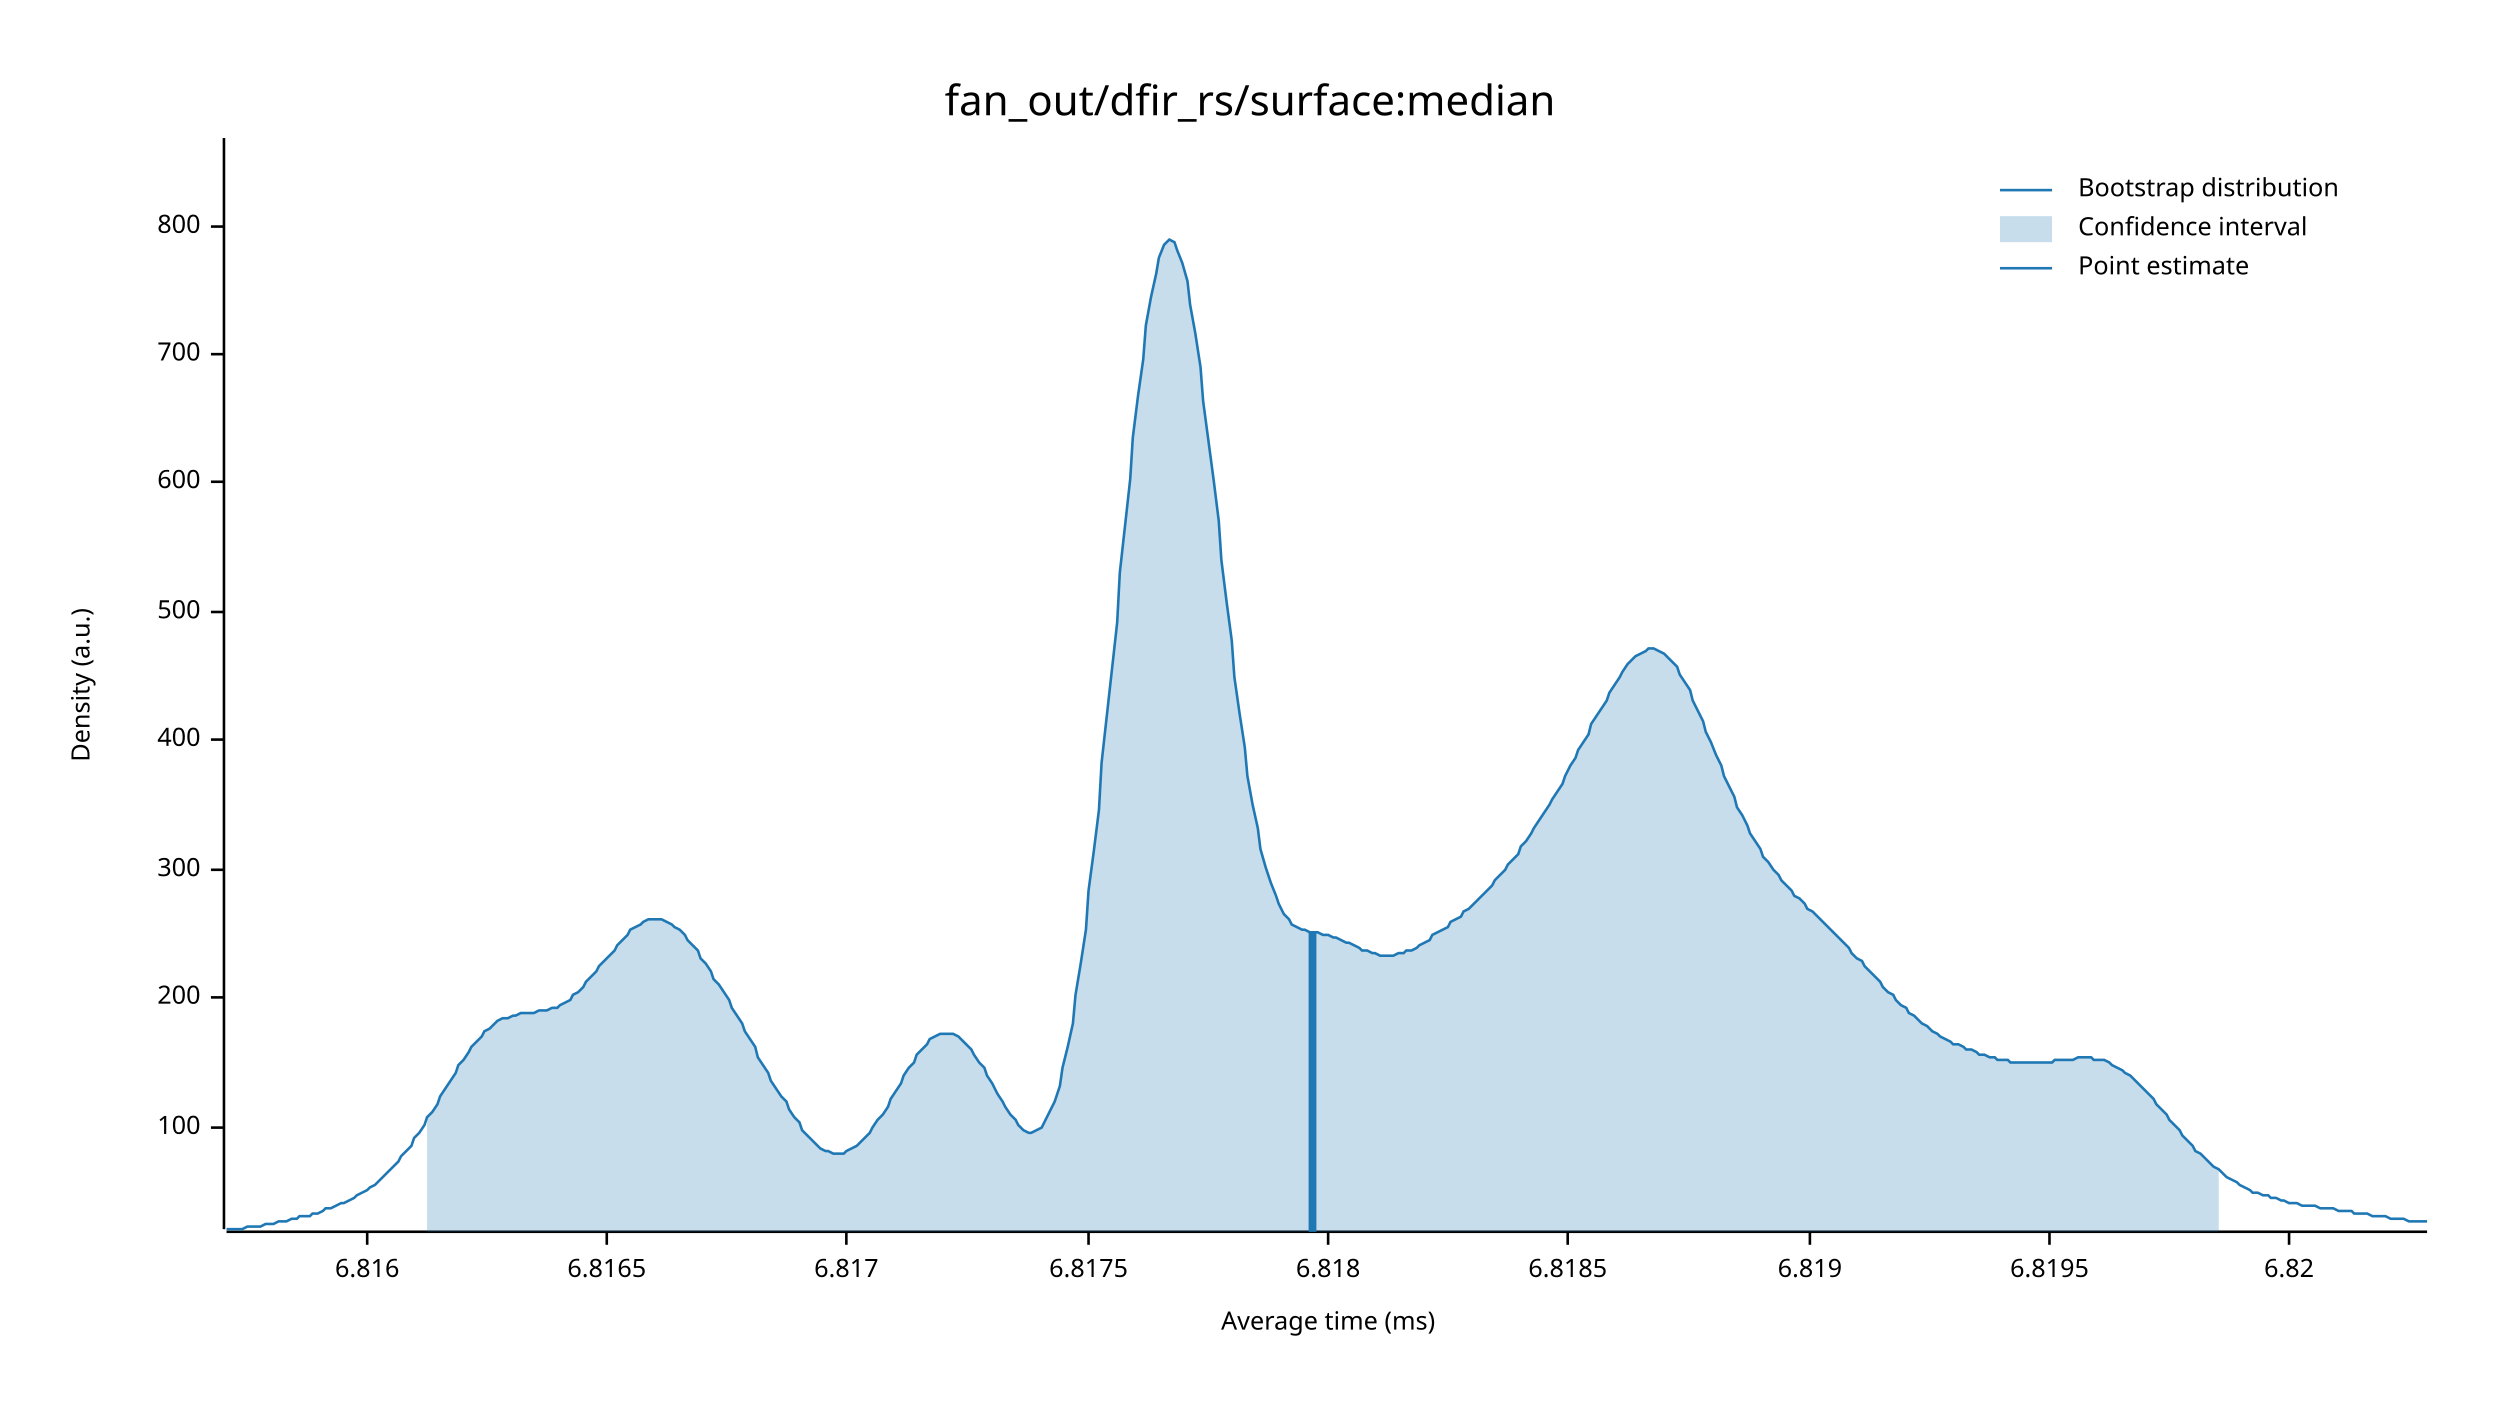
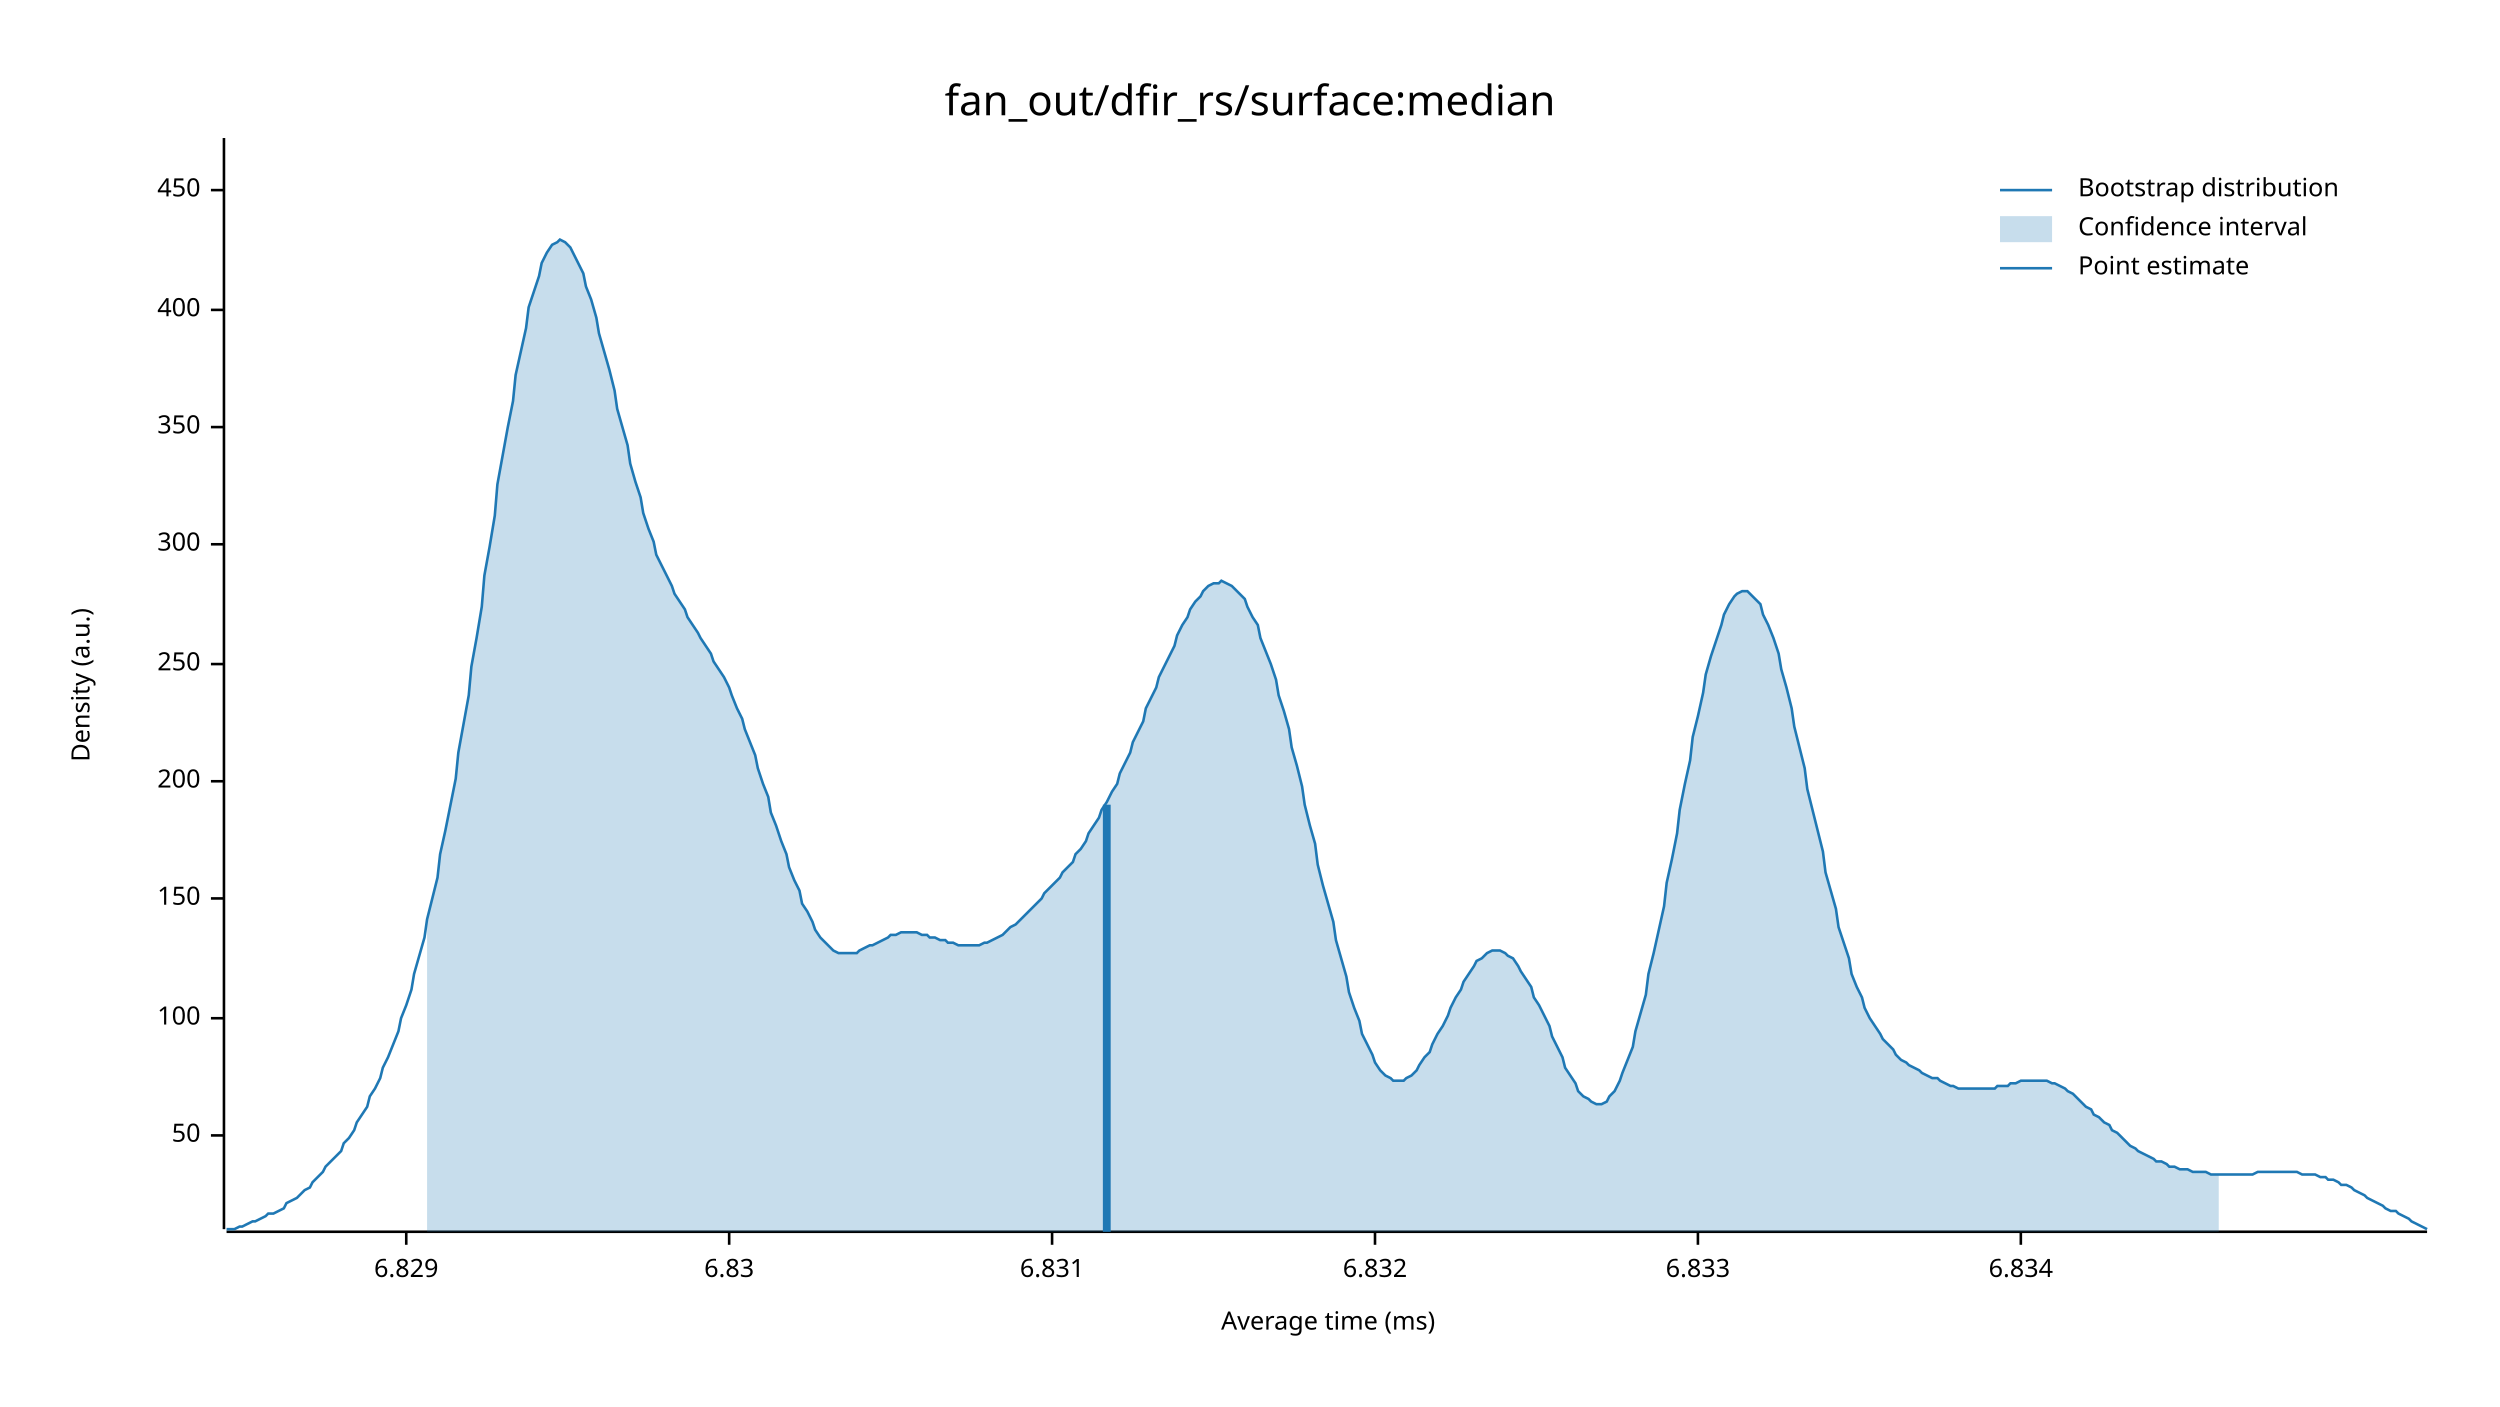
<svg xmlns="http://www.w3.org/2000/svg" width="960" height="540" viewBox="0 0 960 540">
  <text x="480" y="32" dy="0.76em" text-anchor="middle" font-family="sans-serif" font-size="16.129" opacity="1" fill="#000000">
fan_out/dfir_rs/surface:median
</text>
  <text x="27" y="263" dy="0.76em" text-anchor="middle" font-family="sans-serif" font-size="9.677" opacity="1" fill="#000000" transform="rotate(270, 27, 263)">
Density (a.u.)
</text>
  <text x="510" y="513" dy="-0.5ex" text-anchor="middle" font-family="sans-serif" font-size="9.677" opacity="1" fill="#000000">
Average time (ms)
</text>
  <polyline fill="none" opacity="1" stroke="#000000" stroke-width="1" points="86,53 86,472 " />
-   <text x="77" y="433" dy="0.5ex" text-anchor="end" font-family="sans-serif" font-size="9.677" opacity="1" fill="#000000">
+   <text x="77" y="436" dy="0.5ex" text-anchor="end" font-family="sans-serif" font-size="9.677" opacity="1" fill="#000000">
+ 50
+ </text>
+   <polyline fill="none" opacity="1" stroke="#000000" stroke-width="1" points="81,436 86,436 " />
+   <text x="77" y="391" dy="0.5ex" text-anchor="end" font-family="sans-serif" font-size="9.677" opacity="1" fill="#000000">
100
</text>
-   <polyline fill="none" opacity="1" stroke="#000000" stroke-width="1" points="81,433 86,433 " />
-   <text x="77" y="383" dy="0.5ex" text-anchor="end" font-family="sans-serif" font-size="9.677" opacity="1" fill="#000000">
+   <polyline fill="none" opacity="1" stroke="#000000" stroke-width="1" points="81,391 86,391 " />
+   <text x="77" y="345" dy="0.5ex" text-anchor="end" font-family="sans-serif" font-size="9.677" opacity="1" fill="#000000">
+ 150
+ </text>
+   <polyline fill="none" opacity="1" stroke="#000000" stroke-width="1" points="81,345 86,345 " />
+   <text x="77" y="300" dy="0.5ex" text-anchor="end" font-family="sans-serif" font-size="9.677" opacity="1" fill="#000000">
200
</text>
-   <polyline fill="none" opacity="1" stroke="#000000" stroke-width="1" points="81,383 86,383 " />
-   <text x="77" y="334" dy="0.5ex" text-anchor="end" font-family="sans-serif" font-size="9.677" opacity="1" fill="#000000">
+   <polyline fill="none" opacity="1" stroke="#000000" stroke-width="1" points="81,300 86,300 " />
+   <text x="77" y="255" dy="0.5ex" text-anchor="end" font-family="sans-serif" font-size="9.677" opacity="1" fill="#000000">
+ 250
+ </text>
+   <polyline fill="none" opacity="1" stroke="#000000" stroke-width="1" points="81,255 86,255 " />
+   <text x="77" y="209" dy="0.5ex" text-anchor="end" font-family="sans-serif" font-size="9.677" opacity="1" fill="#000000">
300
</text>
-   <polyline fill="none" opacity="1" stroke="#000000" stroke-width="1" points="81,334 86,334 " />
-   <text x="77" y="284" dy="0.5ex" text-anchor="end" font-family="sans-serif" font-size="9.677" opacity="1" fill="#000000">
+   <polyline fill="none" opacity="1" stroke="#000000" stroke-width="1" points="81,209 86,209 " />
+   <text x="77" y="164" dy="0.5ex" text-anchor="end" font-family="sans-serif" font-size="9.677" opacity="1" fill="#000000">
+ 350
+ </text>
+   <polyline fill="none" opacity="1" stroke="#000000" stroke-width="1" points="81,164 86,164 " />
+   <text x="77" y="119" dy="0.5ex" text-anchor="end" font-family="sans-serif" font-size="9.677" opacity="1" fill="#000000">
400
</text>
-   <polyline fill="none" opacity="1" stroke="#000000" stroke-width="1" points="81,284 86,284 " />
-   <text x="77" y="235" dy="0.5ex" text-anchor="end" font-family="sans-serif" font-size="9.677" opacity="1" fill="#000000">
- 500
+   <polyline fill="none" opacity="1" stroke="#000000" stroke-width="1" points="81,119 86,119 " />
+   <text x="77" y="73" dy="0.5ex" text-anchor="end" font-family="sans-serif" font-size="9.677" opacity="1" fill="#000000">
+ 450
</text>
-   <polyline fill="none" opacity="1" stroke="#000000" stroke-width="1" points="81,235 86,235 " />
-   <text x="77" y="185" dy="0.5ex" text-anchor="end" font-family="sans-serif" font-size="9.677" opacity="1" fill="#000000">
- 600
+   <polyline fill="none" opacity="1" stroke="#000000" stroke-width="1" points="81,73 86,73 " />
+   <polyline fill="none" opacity="1" stroke="#000000" stroke-width="1" points="87,473 932,473 " />
+   <text x="156" y="483" dy="0.76em" text-anchor="middle" font-family="sans-serif" font-size="9.677" opacity="1" fill="#000000">
+ 6.829
</text>
-   <polyline fill="none" opacity="1" stroke="#000000" stroke-width="1" points="81,185 86,185 " />
-   <text x="77" y="136" dy="0.5ex" text-anchor="end" font-family="sans-serif" font-size="9.677" opacity="1" fill="#000000">
- 700
+   <polyline fill="none" opacity="1" stroke="#000000" stroke-width="1" points="156,473 156,478 " />
+   <text x="280" y="483" dy="0.76em" text-anchor="middle" font-family="sans-serif" font-size="9.677" opacity="1" fill="#000000">
+ 6.83
</text>
-   <polyline fill="none" opacity="1" stroke="#000000" stroke-width="1" points="81,136 86,136 " />
-   <text x="77" y="87" dy="0.5ex" text-anchor="end" font-family="sans-serif" font-size="9.677" opacity="1" fill="#000000">
- 800
+   <polyline fill="none" opacity="1" stroke="#000000" stroke-width="1" points="280,473 280,478 " />
+   <text x="404" y="483" dy="0.76em" text-anchor="middle" font-family="sans-serif" font-size="9.677" opacity="1" fill="#000000">
+ 6.831
</text>
-   <polyline fill="none" opacity="1" stroke="#000000" stroke-width="1" points="81,87 86,87 " />
-   <polyline fill="none" opacity="1" stroke="#000000" stroke-width="1" points="87,473 932,473 " />
-   <text x="141" y="483" dy="0.76em" text-anchor="middle" font-family="sans-serif" font-size="9.677" opacity="1" fill="#000000">
- 6.816
+   <polyline fill="none" opacity="1" stroke="#000000" stroke-width="1" points="404,473 404,478 " />
+   <text x="528" y="483" dy="0.76em" text-anchor="middle" font-family="sans-serif" font-size="9.677" opacity="1" fill="#000000">
+ 6.832
</text>
-   <polyline fill="none" opacity="1" stroke="#000000" stroke-width="1" points="141,473 141,478 " />
-   <text x="233" y="483" dy="0.76em" text-anchor="middle" font-family="sans-serif" font-size="9.677" opacity="1" fill="#000000">
- 6.8165
+   <polyline fill="none" opacity="1" stroke="#000000" stroke-width="1" points="528,473 528,478 " />
+   <text x="652" y="483" dy="0.76em" text-anchor="middle" font-family="sans-serif" font-size="9.677" opacity="1" fill="#000000">
+ 6.833
</text>
-   <polyline fill="none" opacity="1" stroke="#000000" stroke-width="1" points="233,473 233,478 " />
-   <text x="325" y="483" dy="0.76em" text-anchor="middle" font-family="sans-serif" font-size="9.677" opacity="1" fill="#000000">
- 6.817
+   <polyline fill="none" opacity="1" stroke="#000000" stroke-width="1" points="652,473 652,478 " />
+   <text x="776" y="483" dy="0.76em" text-anchor="middle" font-family="sans-serif" font-size="9.677" opacity="1" fill="#000000">
+ 6.834
</text>
-   <polyline fill="none" opacity="1" stroke="#000000" stroke-width="1" points="325,473 325,478 " />
-   <text x="418" y="483" dy="0.76em" text-anchor="middle" font-family="sans-serif" font-size="9.677" opacity="1" fill="#000000">
- 6.8175
- </text>
-   <polyline fill="none" opacity="1" stroke="#000000" stroke-width="1" points="418,473 418,478 " />
-   <text x="510" y="483" dy="0.76em" text-anchor="middle" font-family="sans-serif" font-size="9.677" opacity="1" fill="#000000">
- 6.818
- </text>
-   <polyline fill="none" opacity="1" stroke="#000000" stroke-width="1" points="510,473 510,478 " />
-   <text x="602" y="483" dy="0.76em" text-anchor="middle" font-family="sans-serif" font-size="9.677" opacity="1" fill="#000000">
- 6.8185
- </text>
-   <polyline fill="none" opacity="1" stroke="#000000" stroke-width="1" points="602,473 602,478 " />
-   <text x="695" y="483" dy="0.76em" text-anchor="middle" font-family="sans-serif" font-size="9.677" opacity="1" fill="#000000">
- 6.819
- </text>
-   <polyline fill="none" opacity="1" stroke="#000000" stroke-width="1" points="695,473 695,478 " />
-   <text x="787" y="483" dy="0.76em" text-anchor="middle" font-family="sans-serif" font-size="9.677" opacity="1" fill="#000000">
- 6.8195
- </text>
-   <polyline fill="none" opacity="1" stroke="#000000" stroke-width="1" points="787,473 787,478 " />
-   <text x="879" y="483" dy="0.76em" text-anchor="middle" font-family="sans-serif" font-size="9.677" opacity="1" fill="#000000">
- 6.82
- </text>
-   <polyline fill="none" opacity="1" stroke="#000000" stroke-width="1" points="879,473 879,478 " />
-   <polyline fill="none" opacity="1" stroke="#1F78B4" stroke-width="1" points="87,472 88,472 90,472 92,472 93,472 95,471 97,471 98,471 100,471 102,470 103,470 105,470 107,469 109,469 110,469 112,468 114,468 115,467 117,467 119,467 120,466 122,466 124,465 125,464 127,464 129,463 131,462 132,462 134,461 136,460 137,459 139,458 141,457 142,456 144,455 146,453 147,452 149,450 151,448 153,446 154,444 156,442 158,440 159,437 161,435 163,432 164,429 166,427 168,424 169,421 171,418 173,415 175,412 176,409 178,407 180,404 181,402 183,400 185,398 186,396 188,395 190,393 191,392 193,391 195,391 197,390 198,390 200,389 202,389 203,389 205,389 207,388 208,388 210,388 212,387 214,387 215,386 217,385 219,384 220,382 222,381 224,379 225,377 227,375 229,373 230,371 232,369 234,367 236,365 237,363 239,361 241,359 242,357 244,356 246,355 247,354 249,353 251,353 252,353 254,353 256,354 258,355 259,356 261,357 263,359 264,361 266,363 268,365 269,368 271,370 273,373 274,376 276,378 278,381 280,384 281,387 283,390 285,393 286,396 288,399 290,402 291,406 293,409 295,412 296,415 298,418 300,421 302,423 303,426 305,429 307,431 308,434 310,436 312,438 313,439 315,441 317,442 318,442 320,443 322,443 324,443 325,442 327,441 329,440 330,439 332,437 334,435 335,433 337,430 339,428 341,425 342,422 344,419 346,416 347,413 349,410 351,408 352,405 354,403 356,401 357,399 359,398 361,397 363,397 364,397 366,397 368,398 369,399 371,401 373,403 374,405 376,408 378,410 379,413 381,416 383,420 385,423 386,425 388,428 390,430 391,432 393,434 395,435 396,435 398,434 400,433 401,431 403,427 405,423 407,417 408,410 410,402 412,393 413,382 415,370 417,357 418,342 420,327 422,311 423,293 425,275 427,257 429,239 430,220 432,202 434,184 435,168 437,152 439,138 440,125 442,114 444,105 445,99 447,94 449,92 451,93 452,96 454,101 456,108 457,117 459,128 461,141 462,154 464,169 466,184 468,200 469,215 471,231 473,246 474,260 476,274 478,287 479,298 481,309 483,318 484,326 486,333 488,339 490,344 491,347 493,351 495,353 496,355 498,356 500,357 501,357 503,358 505,358 506,358 508,359 510,359 512,360 513,360 515,361 517,362 518,362 520,363 522,364 523,365 525,365 527,366 528,366 530,367 532,367 534,367 535,367 537,366 539,366 540,365 542,365 544,364 545,363 547,362 549,361 550,359 552,358 554,357 556,356 557,354 559,353 561,352 562,350 564,349 566,347 567,346 569,344 571,342 573,340 574,338 576,336 578,334 579,332 581,330 583,328 584,325 586,323 588,320 589,318 591,315 593,312 595,309 596,307 598,304 600,301 601,298 603,294 605,291 606,288 608,285 610,282 611,278 613,275 615,272 617,269 618,266 620,263 622,260 623,258 625,255 627,253 628,252 630,251 632,250 633,249 635,249 637,250 639,251 640,252 642,254 644,256 645,259 647,262 649,265 650,269 652,273 654,277 655,281 657,285 659,290 661,294 662,298 664,302 666,306 667,310 669,313 671,317 672,320 674,323 676,326 677,329 679,331 681,334 683,336 684,338 686,340 688,342 689,344 691,345 693,347 694,349 696,350 698,352 700,354 701,355 703,357 705,359 706,360 708,362 710,364 711,366 713,368 715,369 716,371 718,373 720,375 722,377 723,379 725,381 727,382 728,384 730,386 732,387 733,389 735,390 737,392 738,393 740,394 742,396 744,397 745,398 747,399 749,400 750,401 752,401 754,402 755,403 757,403 759,404 760,405 762,405 764,406 766,406 767,407 769,407 771,407 772,408 774,408 776,408 777,408 779,408 781,408 782,408 784,408 786,408 788,408 789,407 791,407 793,407 794,407 796,407 798,406 799,406 801,406 803,406 804,407 806,407 808,407 810,408 811,409 813,410 815,411 816,412 818,413 820,415 821,416 823,418 825,420 827,422 828,424 830,426 832,428 833,430 835,432 837,434 838,436 840,438 842,440 843,442 845,443 847,445 849,447 850,448 852,449 854,451 855,452 857,453 859,454 860,455 862,456 864,457 865,458 867,458 869,459 871,459 872,460 874,460 876,461 877,461 879,462 881,462 882,462 884,463 886,463 887,463 889,463 891,464 893,464 894,464 896,464 898,465 899,465 901,465 903,465 904,466 906,466 908,466 909,466 911,467 913,467 915,467 916,467 918,468 920,468 921,468 923,468 925,469 926,469 928,469 930,469 932,469 " />
-   <polygon opacity="0.25" fill="#1F78B4" points="164,429 166,427 168,424 169,421 171,418 173,415 175,412 176,409 178,407 180,404 181,402 183,400 185,398 186,396 188,395 190,393 191,392 193,391 195,391 197,390 198,390 200,389 202,389 203,389 205,389 207,388 208,388 210,388 212,387 214,387 215,386 217,385 219,384 220,382 222,381 224,379 225,377 227,375 229,373 230,371 232,369 234,367 236,365 237,363 239,361 241,359 242,357 244,356 246,355 247,354 249,353 251,353 252,353 254,353 256,354 258,355 259,356 261,357 263,359 264,361 266,363 268,365 269,368 271,370 273,373 274,376 276,378 278,381 280,384 281,387 283,390 285,393 286,396 288,399 290,402 291,406 293,409 295,412 296,415 298,418 300,421 302,423 303,426 305,429 307,431 308,434 310,436 312,438 313,439 315,441 317,442 318,442 320,443 322,443 324,443 325,442 327,441 329,440 330,439 332,437 334,435 335,433 337,430 339,428 341,425 342,422 344,419 346,416 347,413 349,410 351,408 352,405 354,403 356,401 357,399 359,398 361,397 363,397 364,397 366,397 368,398 369,399 371,401 373,403 374,405 376,408 378,410 379,413 381,416 383,420 385,423 386,425 388,428 390,430 391,432 393,434 395,435 396,435 398,434 400,433 401,431 403,427 405,423 407,417 408,410 410,402 412,393 413,382 415,370 417,357 418,342 420,327 422,311 423,293 425,275 427,257 429,239 430,220 432,202 434,184 435,168 437,152 439,138 440,125 442,114 444,105 445,99 447,94 449,92 451,93 452,96 454,101 456,108 457,117 459,128 461,141 462,154 464,169 466,184 468,200 469,215 471,231 473,246 474,260 476,274 478,287 479,298 481,309 483,318 484,326 486,333 488,339 490,344 491,347 493,351 495,353 496,355 498,356 500,357 501,357 503,358 505,358 506,358 508,359 510,359 512,360 513,360 515,361 517,362 518,362 520,363 522,364 523,365 525,365 527,366 528,366 530,367 532,367 534,367 535,367 537,366 539,366 540,365 542,365 544,364 545,363 547,362 549,361 550,359 552,358 554,357 556,356 557,354 559,353 561,352 562,350 564,349 566,347 567,346 569,344 571,342 573,340 574,338 576,336 578,334 579,332 581,330 583,328 584,325 586,323 588,320 589,318 591,315 593,312 595,309 596,307 598,304 600,301 601,298 603,294 605,291 606,288 608,285 610,282 611,278 613,275 615,272 617,269 618,266 620,263 622,260 623,258 625,255 627,253 628,252 630,251 632,250 633,249 635,249 637,250 639,251 640,252 642,254 644,256 645,259 647,262 649,265 650,269 652,273 654,277 655,281 657,285 659,290 661,294 662,298 664,302 666,306 667,310 669,313 671,317 672,320 674,323 676,326 677,329 679,331 681,334 683,336 684,338 686,340 688,342 689,344 691,345 693,347 694,349 696,350 698,352 700,354 701,355 703,357 705,359 706,360 708,362 710,364 711,366 713,368 715,369 716,371 718,373 720,375 722,377 723,379 725,381 727,382 728,384 730,386 732,387 733,389 735,390 737,392 738,393 740,394 742,396 744,397 745,398 747,399 749,400 750,401 752,401 754,402 755,403 757,403 759,404 760,405 762,405 764,406 766,406 767,407 769,407 771,407 772,408 774,408 776,408 777,408 779,408 781,408 782,408 784,408 786,408 788,408 789,407 791,407 793,407 794,407 796,407 798,406 799,406 801,406 803,406 804,407 806,407 808,407 810,408 811,409 813,410 815,411 816,412 818,413 820,415 821,416 823,418 825,420 827,422 828,424 830,426 832,428 833,430 835,432 837,434 838,436 840,438 842,440 843,442 845,443 847,445 849,447 850,448 852,449 852,473 164,473 " />
-   <polyline fill="none" opacity="1" stroke="#1F78B4" stroke-width="3" points="504,473 504,358 " />
+   <polyline fill="none" opacity="1" stroke="#000000" stroke-width="1" points="776,473 776,478 " />
+   <polyline fill="none" opacity="1" stroke="#1F78B4" stroke-width="1" points="87,472 88,472 90,472 92,471 93,471 95,470 97,469 98,469 100,468 102,467 103,466 105,466 107,465 109,464 110,462 112,461 114,460 115,459 117,457 119,456 120,454 122,452 124,450 125,448 127,446 129,444 131,442 132,439 134,437 136,434 137,431 139,428 141,425 142,421 144,418 146,414 147,410 149,406 151,401 153,396 154,391 156,386 158,380 159,374 161,367 163,360 164,353 166,345 168,337 169,328 171,319 173,309 175,299 176,289 178,278 180,267 181,256 183,245 185,233 186,221 188,210 190,198 191,186 193,175 195,164 197,154 198,144 200,135 202,126 203,118 205,112 207,106 208,101 210,97 212,94 214,93 215,92 217,93 219,95 220,97 222,101 224,105 225,110 227,115 229,122 230,128 232,135 234,142 236,150 237,157 239,164 241,171 242,178 244,185 246,191 247,197 249,203 251,208 252,213 254,217 256,221 258,225 259,228 261,231 263,234 264,237 266,240 268,243 269,245 271,248 273,251 274,254 276,257 278,260 280,264 281,267 283,272 285,276 286,280 288,285 290,290 291,295 293,301 295,306 296,312 298,317 300,323 302,328 303,333 305,338 307,342 308,347 310,350 312,354 313,357 315,360 317,362 318,363 320,365 322,366 324,366 325,366 327,366 329,366 330,365 332,364 334,363 335,363 337,362 339,361 341,360 342,359 344,359 346,358 347,358 349,358 351,358 352,358 354,359 356,359 357,360 359,360 361,361 363,361 364,362 366,362 368,363 369,363 371,363 373,363 374,363 376,363 378,362 379,362 381,361 383,360 385,359 386,358 388,356 390,355 391,354 393,352 395,350 396,349 398,347 400,345 401,343 403,341 405,339 407,337 408,335 410,333 412,331 413,328 415,326 417,323 418,320 420,317 422,314 423,311 425,308 427,304 429,301 430,297 432,293 434,289 435,285 437,281 439,277 440,272 442,268 444,264 445,260 447,256 449,252 451,248 452,244 454,240 456,237 457,234 459,231 461,229 462,227 464,225 466,224 468,224 469,223 471,224 473,225 474,226 476,228 478,230 479,233 481,237 483,240 484,245 486,250 488,255 490,261 491,267 493,273 495,280 496,287 498,294 500,302 501,309 503,317 505,324 506,332 508,340 510,347 512,354 513,361 515,368 517,375 518,381 520,387 522,392 523,397 525,401 527,405 528,408 530,411 532,413 534,414 535,415 537,415 539,415 540,414 542,413 544,411 545,409 547,406 549,404 550,401 552,397 554,394 556,390 557,387 559,383 561,380 562,377 564,374 566,371 567,369 569,368 571,366 573,365 574,365 576,365 578,366 579,367 581,368 583,371 584,373 586,376 588,379 589,383 591,386 593,390 595,394 596,398 598,402 600,406 601,410 603,413 605,416 606,419 608,421 610,422 611,423 613,424 615,424 617,423 618,421 620,419 622,415 623,412 625,407 627,402 628,396 630,389 632,382 633,374 635,366 637,357 639,348 640,339 642,330 644,320 645,311 647,301 649,292 650,283 652,275 654,266 655,259 657,252 659,246 661,240 662,236 664,232 666,229 667,228 669,227 671,227 672,228 674,230 676,232 677,236 679,240 681,245 683,251 684,257 686,264 688,272 689,279 691,287 693,295 694,303 696,311 698,319 700,327 701,335 703,342 705,349 706,356 708,362 710,368 711,374 713,379 715,383 716,387 718,391 720,394 722,397 723,399 725,401 727,403 728,405 730,407 732,408 733,409 735,410 737,411 738,412 740,413 742,414 744,414 745,415 747,416 749,417 750,417 752,418 754,418 755,418 757,418 759,418 760,418 762,418 764,418 766,418 767,417 769,417 771,417 772,416 774,416 776,415 777,415 779,415 781,415 782,415 784,415 786,415 788,416 789,416 791,417 793,418 794,419 796,420 798,422 799,423 801,425 803,426 804,428 806,429 808,431 810,432 811,434 813,435 815,437 816,438 818,440 820,441 821,442 823,443 825,444 827,445 828,446 830,446 832,447 833,448 835,448 837,449 838,449 840,449 842,450 843,450 845,450 847,450 849,451 850,451 852,451 854,451 855,451 857,451 859,451 860,451 862,451 864,451 865,451 867,450 869,450 871,450 872,450 874,450 876,450 877,450 879,450 881,450 882,450 884,451 886,451 887,451 889,451 891,452 893,452 894,453 896,453 898,454 899,455 901,455 903,456 904,457 906,458 908,459 909,460 911,461 913,462 915,463 916,464 918,465 920,465 921,466 923,467 925,468 926,469 928,470 930,471 932,472 " />
+   <polygon opacity="0.25" fill="#1F78B4" points="164,353 166,345 168,337 169,328 171,319 173,309 175,299 176,289 178,278 180,267 181,256 183,245 185,233 186,221 188,210 190,198 191,186 193,175 195,164 197,154 198,144 200,135 202,126 203,118 205,112 207,106 208,101 210,97 212,94 214,93 215,92 217,93 219,95 220,97 222,101 224,105 225,110 227,115 229,122 230,128 232,135 234,142 236,150 237,157 239,164 241,171 242,178 244,185 246,191 247,197 249,203 251,208 252,213 254,217 256,221 258,225 259,228 261,231 263,234 264,237 266,240 268,243 269,245 271,248 273,251 274,254 276,257 278,260 280,264 281,267 283,272 285,276 286,280 288,285 290,290 291,295 293,301 295,306 296,312 298,317 300,323 302,328 303,333 305,338 307,342 308,347 310,350 312,354 313,357 315,360 317,362 318,363 320,365 322,366 324,366 325,366 327,366 329,366 330,365 332,364 334,363 335,363 337,362 339,361 341,360 342,359 344,359 346,358 347,358 349,358 351,358 352,358 354,359 356,359 357,360 359,360 361,361 363,361 364,362 366,362 368,363 369,363 371,363 373,363 374,363 376,363 378,362 379,362 381,361 383,360 385,359 386,358 388,356 390,355 391,354 393,352 395,350 396,349 398,347 400,345 401,343 403,341 405,339 407,337 408,335 410,333 412,331 413,328 415,326 417,323 418,320 420,317 422,314 423,311 425,308 427,304 429,301 430,297 432,293 434,289 435,285 437,281 439,277 440,272 442,268 444,264 445,260 447,256 449,252 451,248 452,244 454,240 456,237 457,234 459,231 461,229 462,227 464,225 466,224 468,224 469,223 471,224 473,225 474,226 476,228 478,230 479,233 481,237 483,240 484,245 486,250 488,255 490,261 491,267 493,273 495,280 496,287 498,294 500,302 501,309 503,317 505,324 506,332 508,340 510,347 512,354 513,361 515,368 517,375 518,381 520,387 522,392 523,397 525,401 527,405 528,408 530,411 532,413 534,414 535,415 537,415 539,415 540,414 542,413 544,411 545,409 547,406 549,404 550,401 552,397 554,394 556,390 557,387 559,383 561,380 562,377 564,374 566,371 567,369 569,368 571,366 573,365 574,365 576,365 578,366 579,367 581,368 583,371 584,373 586,376 588,379 589,383 591,386 593,390 595,394 596,398 598,402 600,406 601,410 603,413 605,416 606,419 608,421 610,422 611,423 613,424 615,424 617,423 618,421 620,419 622,415 623,412 625,407 627,402 628,396 630,389 632,382 633,374 635,366 637,357 639,348 640,339 642,330 644,320 645,311 647,301 649,292 650,283 652,275 654,266 655,259 657,252 659,246 661,240 662,236 664,232 666,229 667,228 669,227 671,227 672,228 674,230 676,232 677,236 679,240 681,245 683,251 684,257 686,264 688,272 689,279 691,287 693,295 694,303 696,311 698,319 700,327 701,335 703,342 705,349 706,356 708,362 710,368 711,374 713,379 715,383 716,387 718,391 720,394 722,397 723,399 725,401 727,403 728,405 730,407 732,408 733,409 735,410 737,411 738,412 740,413 742,414 744,414 745,415 747,416 749,417 750,417 752,418 754,418 755,418 757,418 759,418 760,418 762,418 764,418 766,418 767,417 769,417 771,417 772,416 774,416 776,415 777,415 779,415 781,415 782,415 784,415 786,415 788,416 789,416 791,417 793,418 794,419 796,420 798,422 799,423 801,425 803,426 804,428 806,429 808,431 810,432 811,434 813,435 815,437 816,438 818,440 820,441 821,442 823,443 825,444 827,445 828,446 830,446 832,447 833,448 835,448 837,449 838,449 840,449 842,450 843,450 845,450 847,450 849,451 850,451 852,451 852,473 164,473 " />
+   <polyline fill="none" opacity="1" stroke="#1F78B4" stroke-width="3" points="425,473 425,309 " />
  <text x="798" y="68" dy="0.76em" text-anchor="start" font-family="sans-serif" font-size="9.677" opacity="1" fill="#000000">
Bootstrap distribution
</text>
  <text x="798" y="83" dy="0.76em" text-anchor="start" font-family="sans-serif" font-size="9.677" opacity="1" fill="#000000">
Confidence interval
</text>
  <text x="798" y="98" dy="0.76em" text-anchor="start" font-family="sans-serif" font-size="9.677" opacity="1" fill="#000000">
Point estimate
</text>
  <polyline fill="none" opacity="1" stroke="#1F78B4" stroke-width="1" points="768,73 788,73 " />
  <rect x="768" y="83" width="20" height="10" opacity="0.25" fill="#1F78B4" stroke="none" />
  <polyline fill="none" opacity="1" stroke="#1F78B4" stroke-width="1" points="768,103 788,103 " />
</svg>
